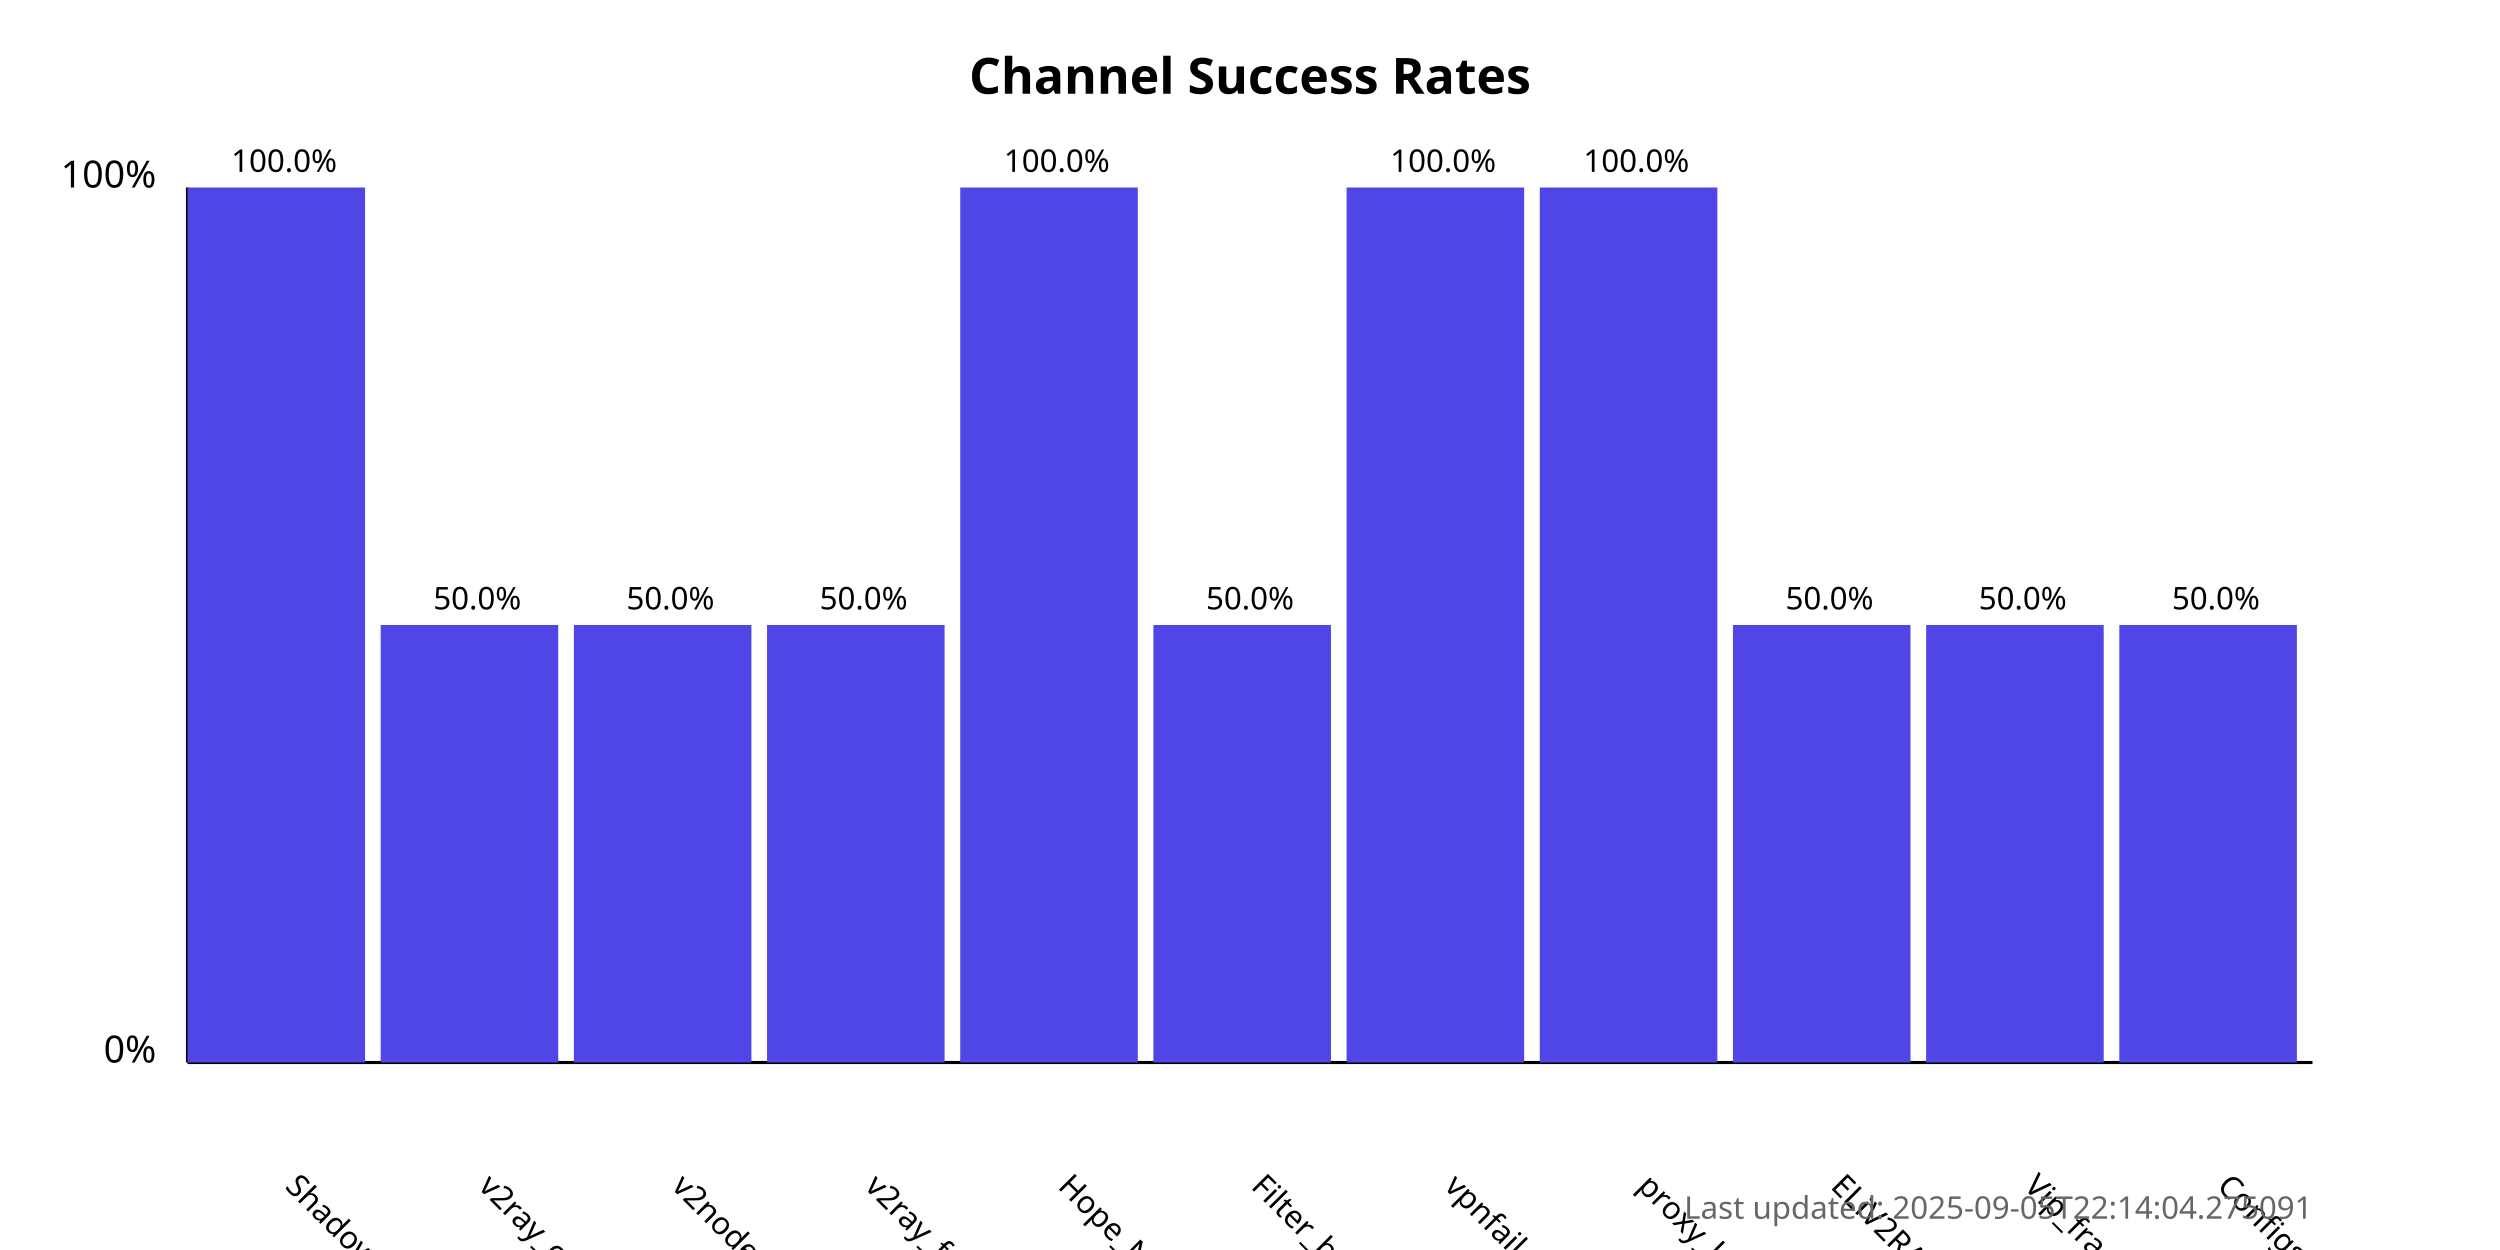
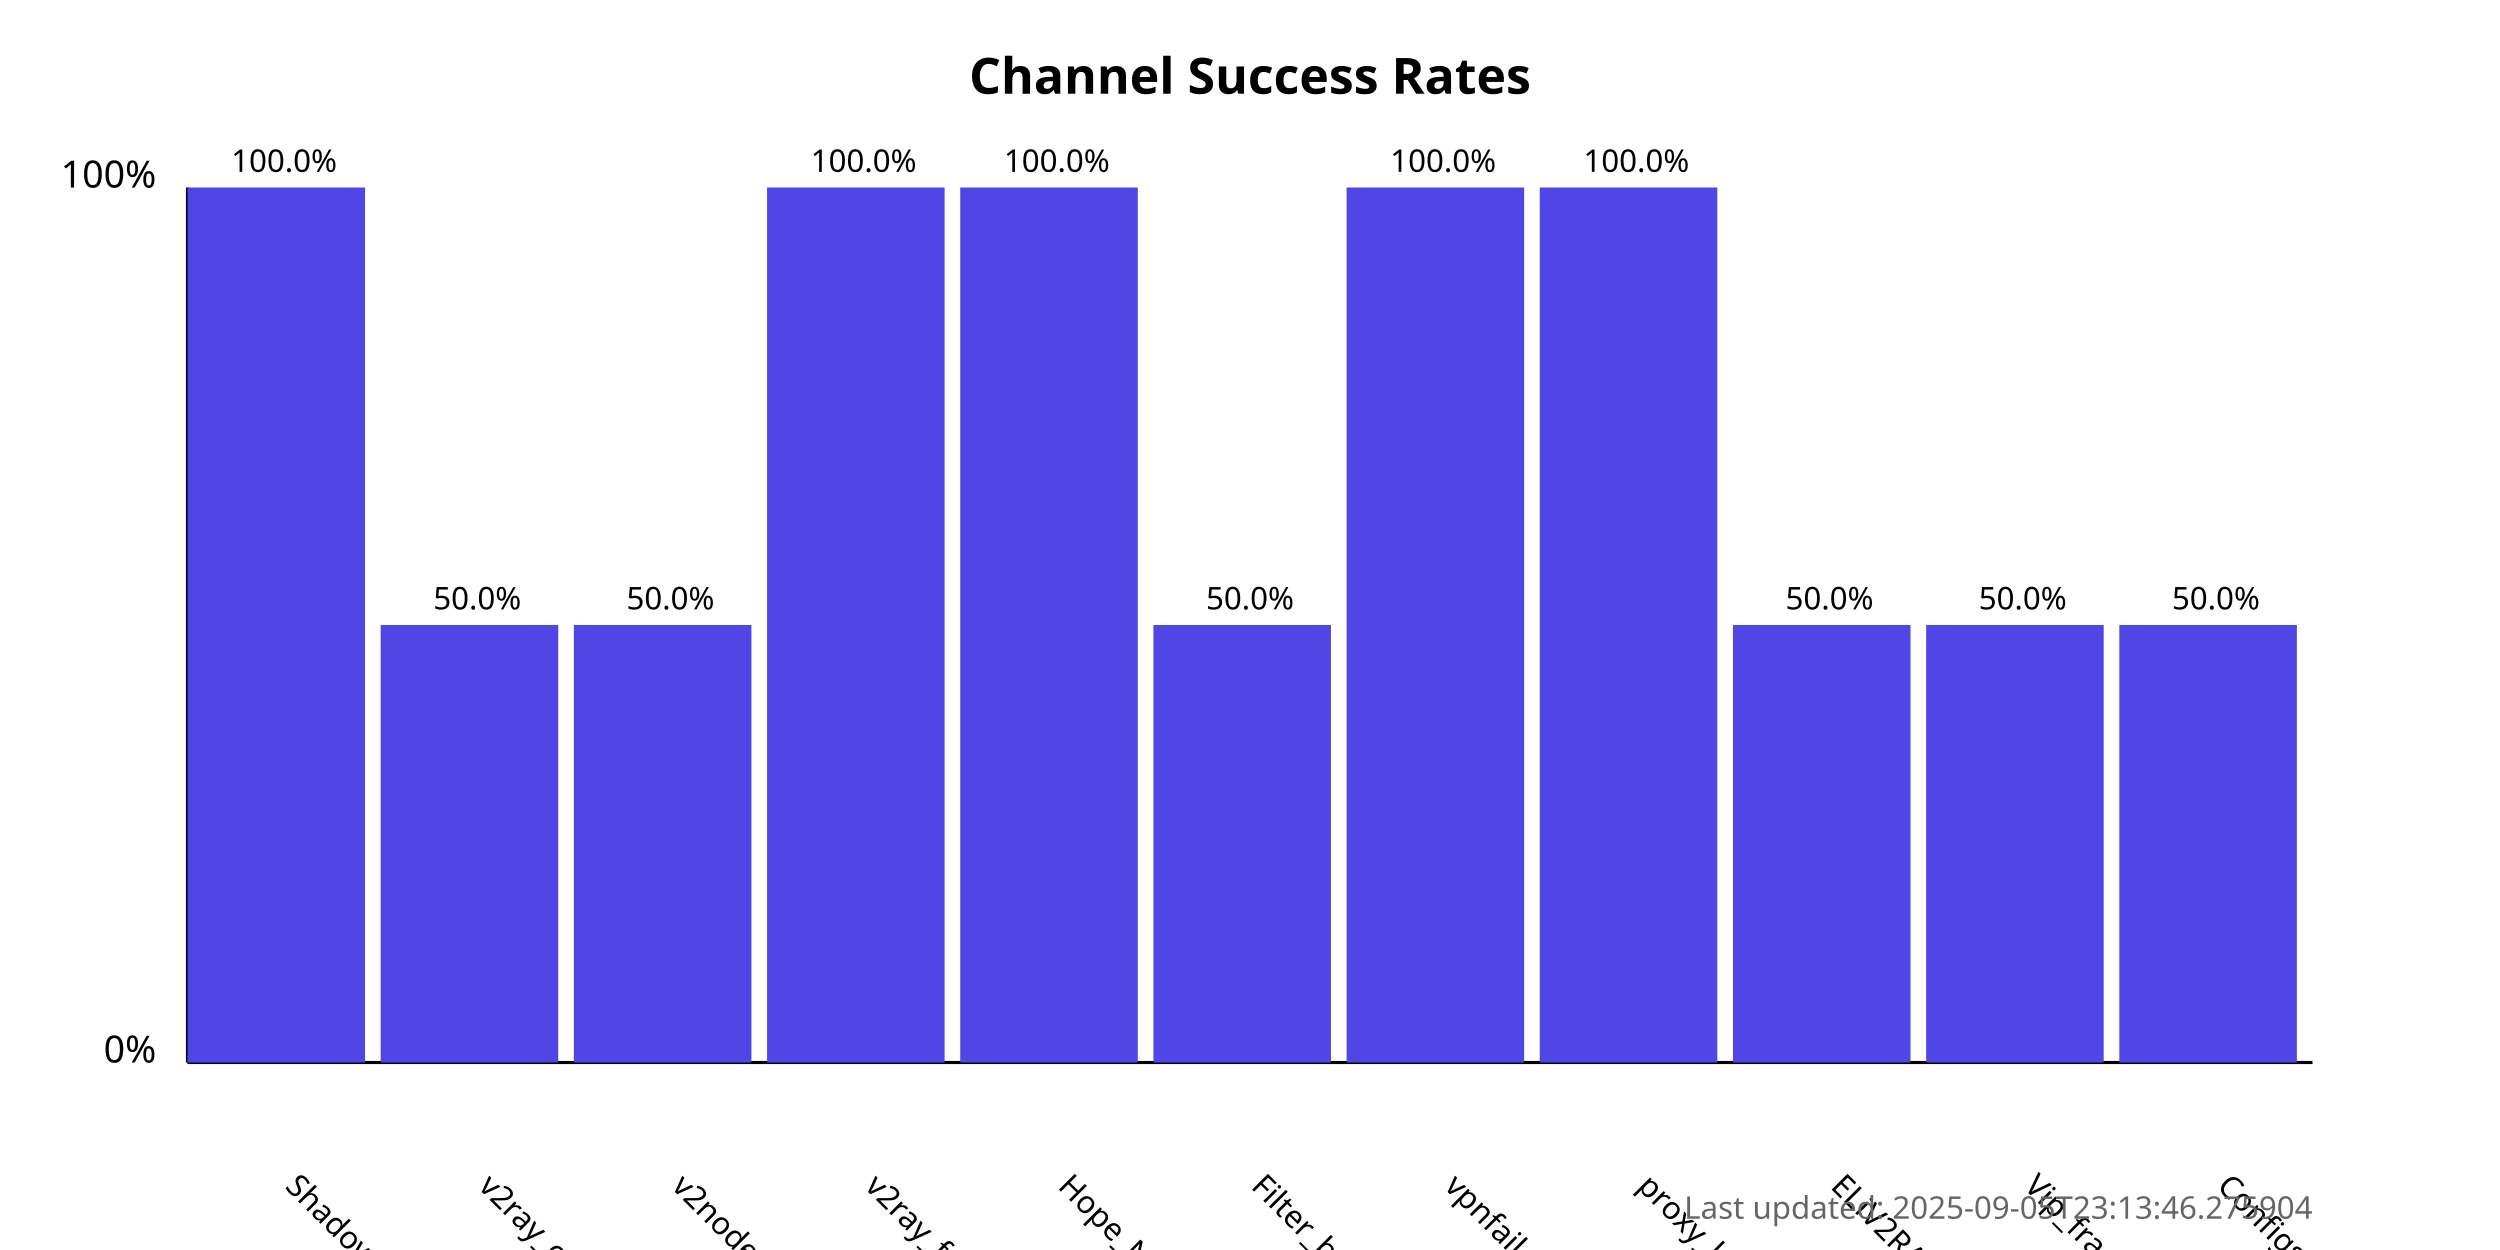
<svg xmlns="http://www.w3.org/2000/svg" width="800" height="400">
  <style>
            .chart-title { font: bold 16px sans-serif; }
            .axis-label { font: 12px sans-serif; }
            .tick-label { font: 10px sans-serif; }
            .bar { fill: #4f46e5; }
            .bar:hover { fill: #6366f1; }
            .timestamp { font: 10px sans-serif; fill: #666; }
        </style>
  <text x="400.0" y="30" text-anchor="middle" class="chart-title">
            Channel Success Rates
        </text>
  <line x1="60" y1="340" x2="60" y2="60" stroke="black" stroke-width="1" />
  <line x1="60" y1="340" x2="740" y2="340" stroke="black" stroke-width="1" />
  <text x="50" y="340" text-anchor="end" class="axis-label">0%</text>
  <text x="50" y="60" text-anchor="end" class="axis-label">100%</text>
  <g>
    <rect x="60" y="60.0" width="56.818" height="280.0" class="bar" />
    <text x="90.909" y="380" transform="rotate(45, 90.90909, 380)" text-anchor="start" class="tick-label">
                ShadowProxy66
            </text>
    <text x="90.909" y="55.0" text-anchor="middle" class="tick-label">
                100.0%
            </text>
  </g>
  <g>
    <rect x="121.818" y="200.0" width="56.818" height="140.0" class="bar" />
    <text x="152.727" y="380" transform="rotate(45, 152.7273, 380)" text-anchor="start" class="tick-label">
                v2ray_configs_pool
            </text>
    <text x="152.727" y="195.0" text-anchor="middle" class="tick-label">
                50.0%
            </text>
  </g>
  <g>
    <rect x="183.636" y="200.0" width="56.818" height="140.0" class="bar" />
    <text x="214.545" y="380" transform="rotate(45, 214.5455, 380)" text-anchor="start" class="tick-label">
                v2nodes
            </text>
    <text x="214.545" y="195.0" text-anchor="middle" class="tick-label">
                50.0%
            </text>
  </g>
  <g>
-     <rect x="245.455" y="200.0" width="56.818" height="140.0" class="bar" />
+     <rect x="245.455" y="60.0" width="56.818" height="280.0" class="bar" />
    <text x="276.364" y="380" transform="rotate(45, 276.3636, 380)" text-anchor="start" class="tick-label">
                v2ray_free_conf
            </text>
-     <text x="276.364" y="195.0" text-anchor="middle" class="tick-label">
-                 50.0%
+     <text x="276.364" y="55.0" text-anchor="middle" class="tick-label">
+                 100.0%
            </text>
  </g>
  <g>
    <rect x="307.273" y="60.0" width="56.818" height="280.0" class="bar" />
    <text x="338.182" y="380" transform="rotate(45, 338.1818, 380)" text-anchor="start" class="tick-label">
                Hope_Net
            </text>
    <text x="338.182" y="55.0" text-anchor="middle" class="tick-label">
                100.0%
            </text>
  </g>
  <g>
    <rect x="369.091" y="200.0" width="56.818" height="140.0" class="bar" />
    <text x="400.0" y="380" transform="rotate(45, 400.0, 380)" text-anchor="start" class="tick-label">
                Filter_breaker
            </text>
    <text x="400.0" y="195.0" text-anchor="middle" class="tick-label">
                50.0%
            </text>
  </g>
  <g>
    <rect x="430.909" y="60.0" width="56.818" height="280.0" class="bar" />
    <text x="461.818" y="380" transform="rotate(45, 461.8182, 380)" text-anchor="start" class="tick-label">
                vpnfail_vless
            </text>
    <text x="461.818" y="55.0" text-anchor="middle" class="tick-label">
                100.0%
            </text>
  </g>
  <g>
    <rect x="492.727" y="60.0" width="56.818" height="280.0" class="bar" />
    <text x="523.636" y="380" transform="rotate(45, 523.6364, 380)" text-anchor="start" class="tick-label">
                proxy_kafee
            </text>
    <text x="523.636" y="55.0" text-anchor="middle" class="tick-label">
                100.0%
            </text>
  </g>
  <g>
    <rect x="554.545" y="200.0" width="56.818" height="140.0" class="bar" />
    <text x="585.455" y="380" transform="rotate(45, 585.4545, 380)" text-anchor="start" class="tick-label">
                ELiV2RAY
            </text>
    <text x="585.455" y="195.0" text-anchor="middle" class="tick-label">
                50.0%
            </text>
  </g>
  <g>
    <rect x="616.364" y="200.0" width="56.818" height="140.0" class="bar" />
    <text x="647.273" y="380" transform="rotate(45, 647.2727, 380)" text-anchor="start" class="tick-label">
                Vip_fragment_v2ray
            </text>
    <text x="647.273" y="195.0" text-anchor="middle" class="tick-label">
                50.0%
            </text>
  </g>
  <g>
    <rect x="678.182" y="200.0" width="56.818" height="140.0" class="bar" />
    <text x="709.091" y="380" transform="rotate(45, 709.0909, 380)" text-anchor="start" class="tick-label">
                ConfigsHubPlus
            </text>
    <text x="709.091" y="195.0" text-anchor="middle" class="tick-label">
                50.0%
            </text>
  </g>
  <text x="740" y="390" text-anchor="end" class="timestamp">
-             Last updated: 2025-09-05T22:14:04.275091
+             Last updated: 2025-09-05T23:13:46.275904
        </text>
</svg>
